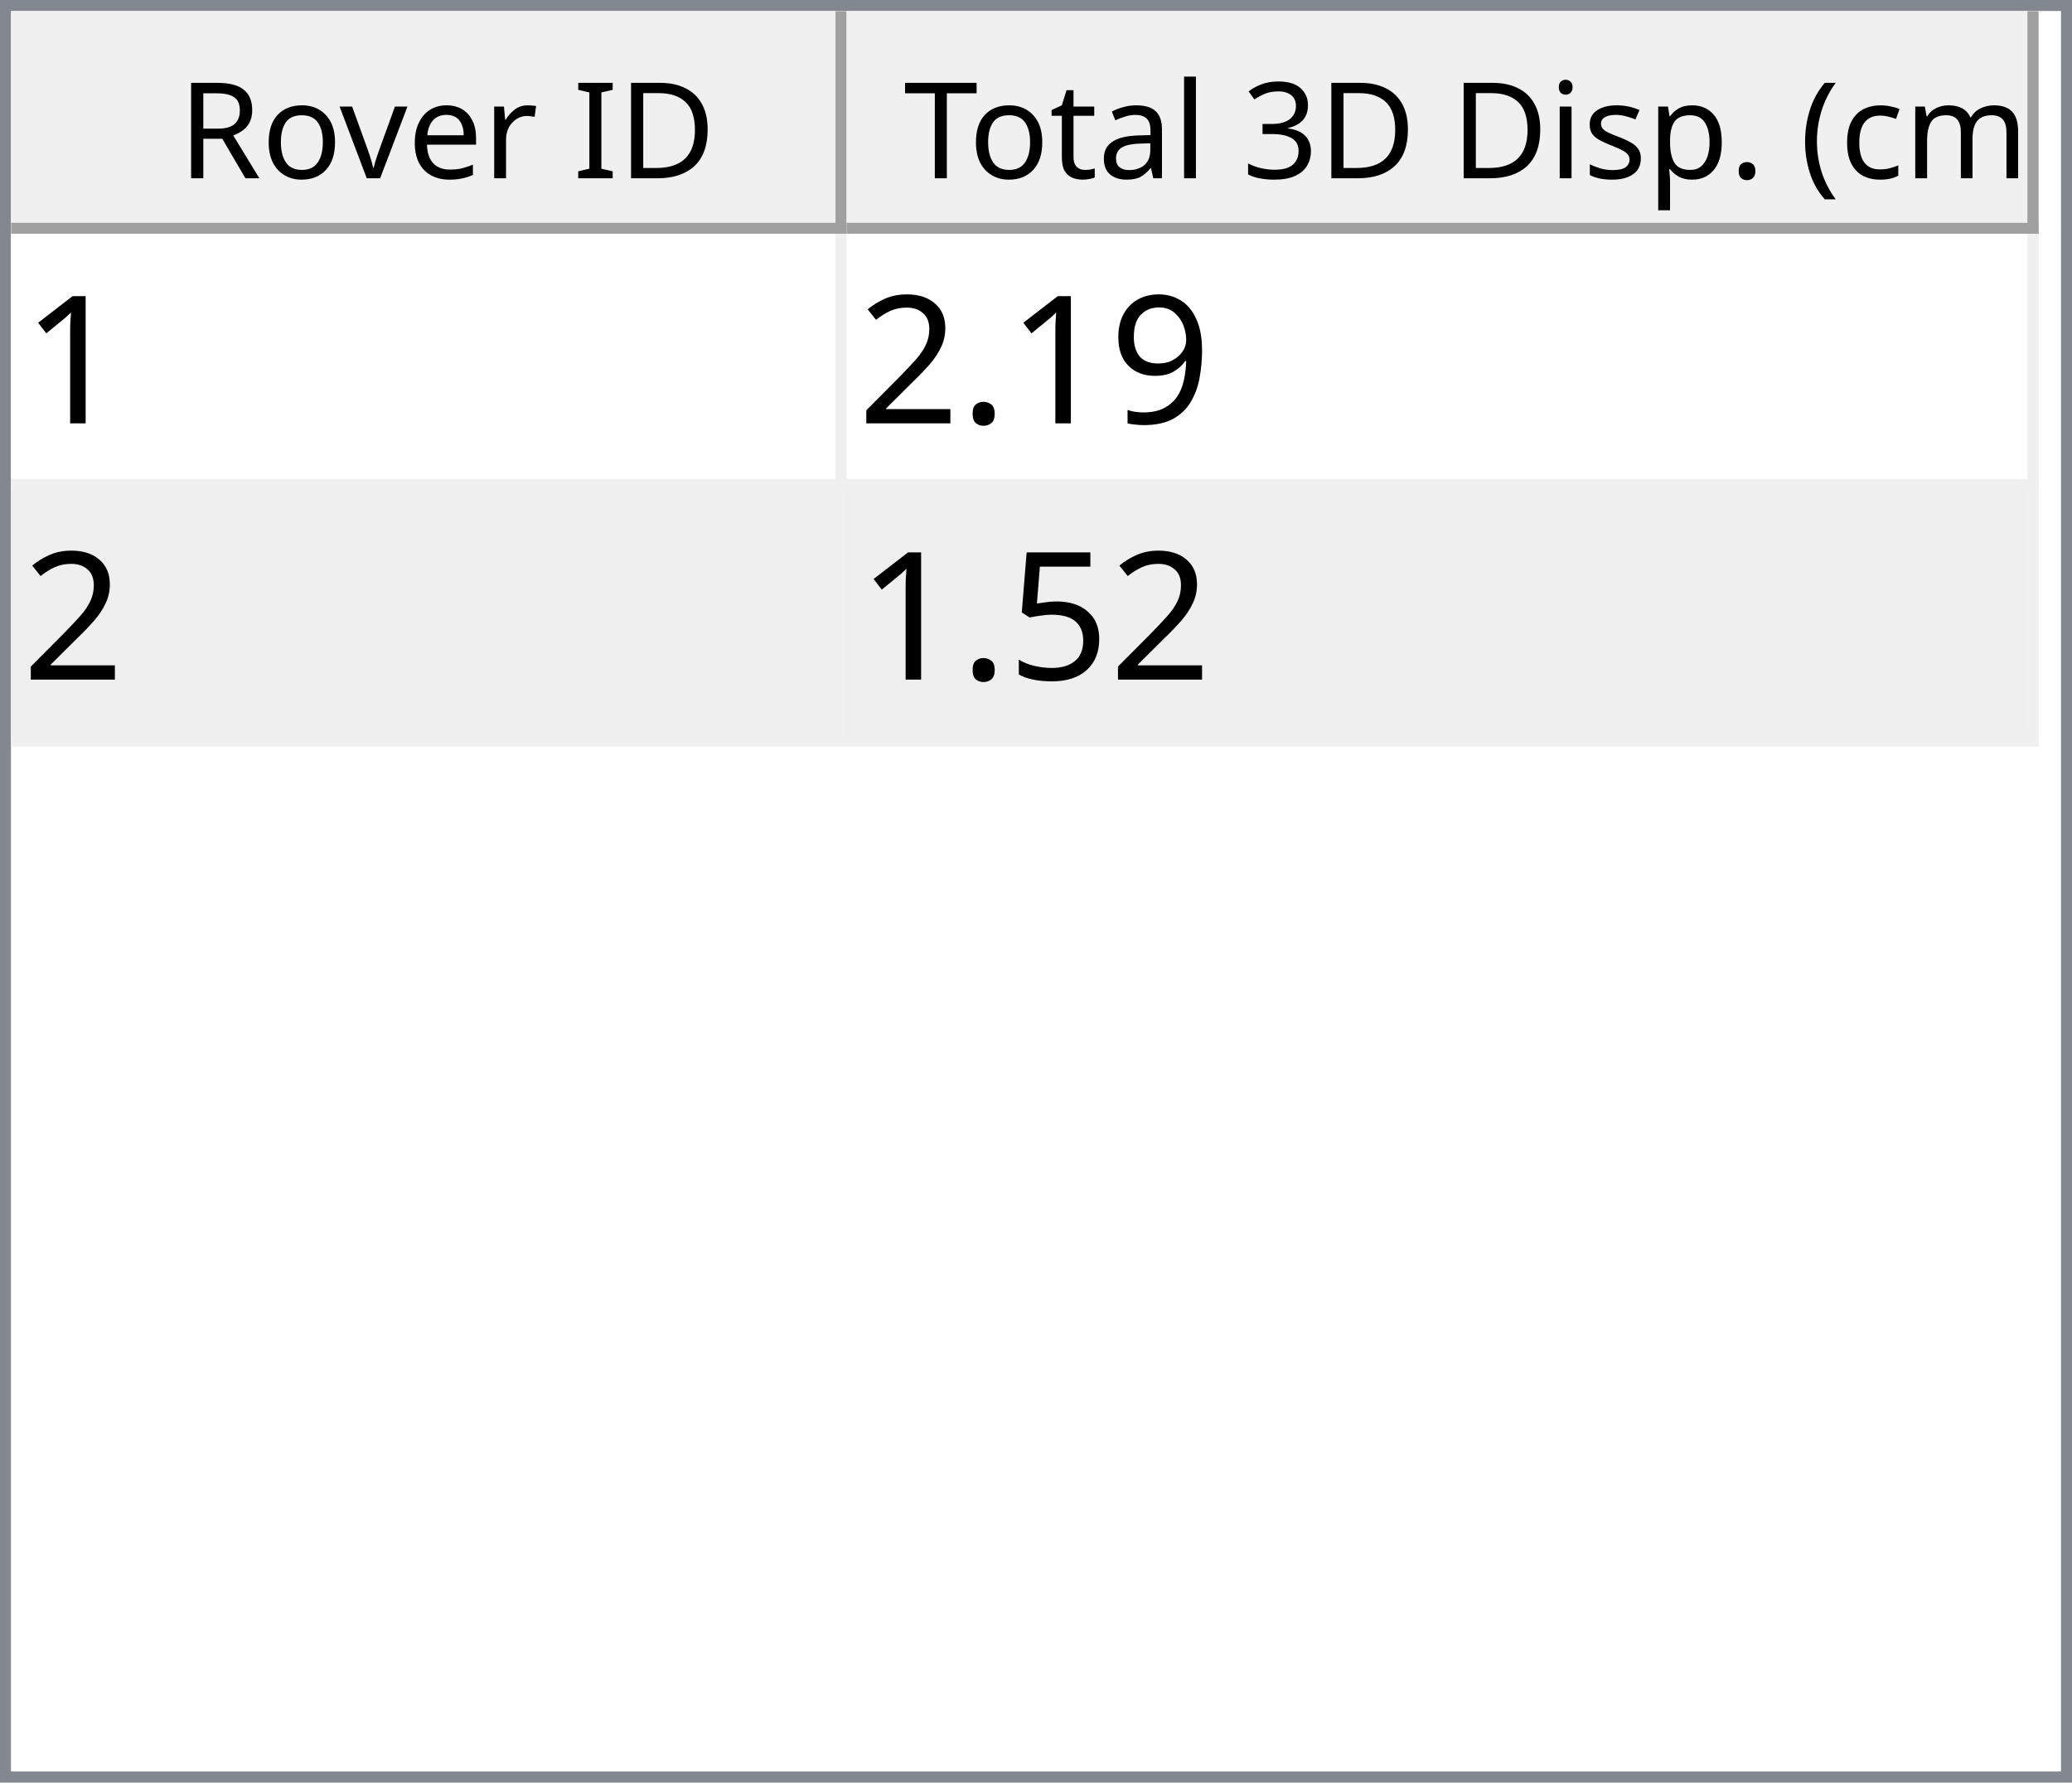
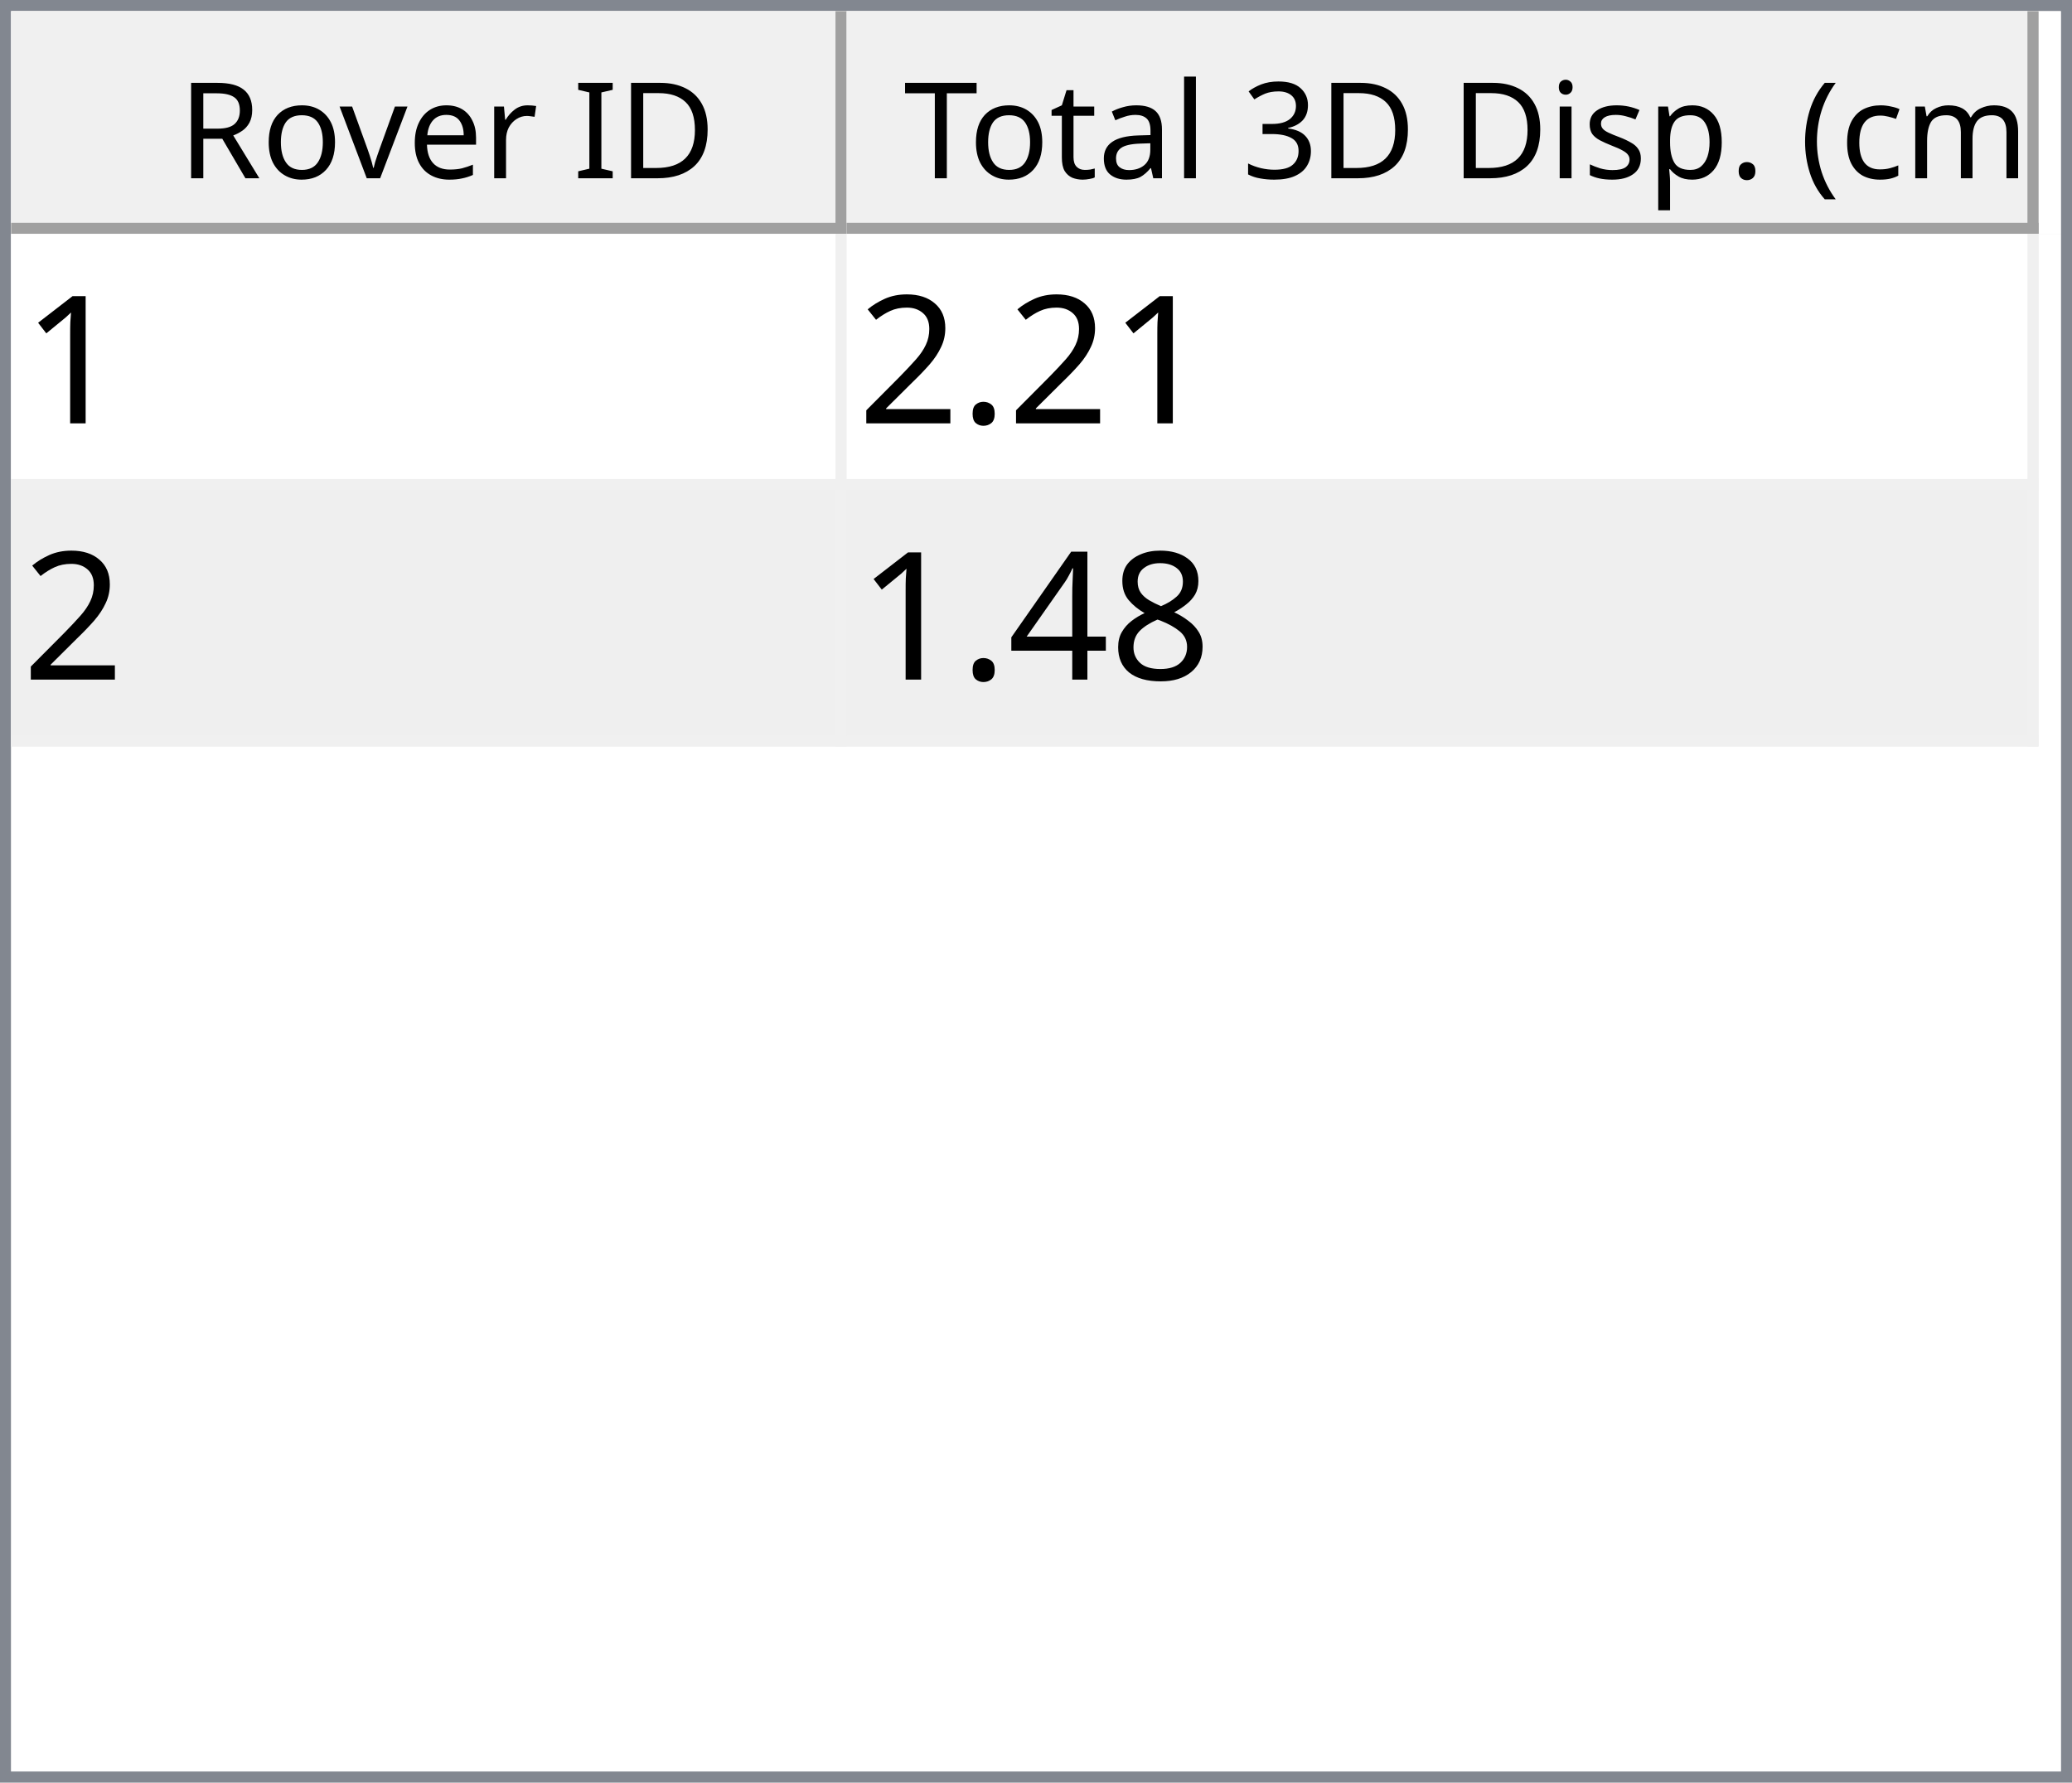
<svg xmlns="http://www.w3.org/2000/svg" style="fill-opacity:1; color-rendering:auto; color-interpolation:auto; text-rendering:auto; stroke:black; stroke-linecap:square; stroke-miterlimit:10; shape-rendering:auto; stroke-opacity:1; fill:black; stroke-dasharray:none; font-weight:normal; stroke-width:1; font-family:'Dialog'; font-style:normal; stroke-linejoin:miter; font-size:12px; stroke-dashoffset:0; image-rendering:auto;" width="186" height="160">
  <defs id="genericDefs" />
  <g>
    <defs id="defs1">
      <clipPath clipPathUnits="userSpaceOnUse" id="clipPath1">
        <path d="M0 0 L186 0 L186 160 L0 160 L0 0 Z" />
      </clipPath>
      <clipPath clipPathUnits="userSpaceOnUse" id="clipPath2">
        <path d="M0 0 L0 160 L186 160 L186 0 Z" />
      </clipPath>
      <clipPath clipPathUnits="userSpaceOnUse" id="clipPath3">
        <path d="M0 0 L0 20 L184 20 L184 0 Z" />
      </clipPath>
      <clipPath clipPathUnits="userSpaceOnUse" id="clipPath4">
        <path d="M0 0 L0 20 L75 20 L75 0 Z" />
      </clipPath>
      <clipPath clipPathUnits="userSpaceOnUse" id="clipPath5">
        <path d="M1 1 L1 19 L74 19 L74 1 Z" />
      </clipPath>
      <clipPath clipPathUnits="userSpaceOnUse" id="clipPath6">
        <path d="M0 0 L0 18 L73 18 L73 0 Z" />
      </clipPath>
      <clipPath clipPathUnits="userSpaceOnUse" id="clipPath7">
        <path d="M-0.5 -0.5 L-0.5 19.5 L74.5 19.5 L74.5 -0.5 Z" />
      </clipPath>
      <clipPath clipPathUnits="userSpaceOnUse" id="clipPath8">
        <path d="M0 0 L0 20 L107 20 L107 0 Z" />
      </clipPath>
      <clipPath clipPathUnits="userSpaceOnUse" id="clipPath9">
        <path d="M1 1 L1 19 L106 19 L106 1 Z" />
      </clipPath>
      <clipPath clipPathUnits="userSpaceOnUse" id="clipPath10">
        <path d="M0 0 L0 18 L105 18 L105 0 Z" />
      </clipPath>
      <clipPath clipPathUnits="userSpaceOnUse" id="clipPath11">
        <path d="M-0.5 -0.5 L-0.5 19.5 L106.5 19.5 L106.5 -0.5 Z" />
      </clipPath>
      <clipPath clipPathUnits="userSpaceOnUse" id="clipPath12">
        <path d="M0 0 L0 138 L184 138 L184 0 Z" />
      </clipPath>
      <clipPath clipPathUnits="userSpaceOnUse" id="clipPath13">
        <path d="M0 0 L0 46 L182 46 L182 0 Z" />
      </clipPath>
      <clipPath clipPathUnits="userSpaceOnUse" id="clipPath14">
        <path d="M-0.5 -0.5 L-0.5 45.5 L181.5 45.5 L181.5 -0.5 Z" />
      </clipPath>
      <clipPath clipPathUnits="userSpaceOnUse" id="clipPath15">
        <path d="M0 0 L0 22 L74 22 L74 0 Z" />
      </clipPath>
      <clipPath clipPathUnits="userSpaceOnUse" id="clipPath16">
        <path d="M0 0 L0 22 L106 22 L106 0 Z" />
      </clipPath>
      <font horiz-adv-x="64.551" id="font1">
        <font-face ascent="107.91" descent="25.098" units-per-em="100" style="font-style:normal; font-family:Segoe UI; font-weight:normal;" />
        <missing-glyph horiz-adv-x="64.551" d="M8.109 0 L8.109 68.266 L56.453 68.266 L56.453 0 L8.109 0 ZM15.328 7.234 L49.219 7.234 L49.219 61.031 L15.328 61.031 L15.328 7.234 Z" />
        <glyph unicode="D" horiz-adv-x="70.117" d="M9.188 0 L9.188 70.016 L28.516 70.016 Q65.531 70.016 65.531 35.891 Q65.531 19.672 55.25 9.836 Q44.969 0 27.734 0 L9.188 0 ZM17.391 62.594 L17.391 7.422 L27.828 7.422 Q41.609 7.422 49.273 14.797 Q56.938 22.172 56.938 35.688 Q56.938 62.594 28.328 62.594 L17.391 62.594 Z" />
        <glyph unicode="I" horiz-adv-x="26.611" d="M17.391 0 L9.188 0 L9.188 70.016 L17.391 70.016 L17.391 0 Z" />
        <glyph unicode=" " horiz-adv-x="27.393" d="" />
        <glyph unicode="r" horiz-adv-x="34.766" d="M34.188 41.891 Q32.078 43.5 28.125 43.5 Q23 43.5 19.555 38.672 Q16.109 33.844 16.109 25.484 L16.109 0 L8.109 0 L8.109 50 L16.109 50 L16.109 39.703 L16.312 39.703 Q18.016 44.969 21.531 47.922 Q25.047 50.875 29.391 50.875 Q32.516 50.875 34.188 50.203 L34.188 41.891 Z" />
        <glyph unicode="e" horiz-adv-x="52.295" d="M48.297 23 L12.984 23 Q13.188 14.656 17.484 10.109 Q21.781 5.562 29.297 5.562 Q37.75 5.562 44.828 11.141 L44.828 3.609 Q38.234 -1.172 27.391 -1.172 Q16.797 -1.172 10.742 5.641 Q4.688 12.453 4.688 24.812 Q4.688 36.469 11.305 43.82 Q17.922 51.172 27.734 51.172 Q37.547 51.172 42.922 44.828 Q48.297 38.484 48.297 27.203 L48.297 23 ZM40.094 29.781 Q40.047 36.719 36.75 40.578 Q33.453 44.438 27.594 44.438 Q21.922 44.438 17.969 40.383 Q14.016 36.328 13.094 29.781 L40.094 29.781 Z" />
        <glyph unicode="v" horiz-adv-x="47.9" d="M47.406 50 L27.484 0 L19.625 0 L0.688 50 L9.469 50 L22.172 13.672 Q23.578 9.672 23.922 6.688 L24.125 6.688 Q24.609 10.453 25.688 13.484 L38.969 50 L47.406 50 Z" />
        <glyph unicode="o" horiz-adv-x="58.594" d="M29 -1.172 Q17.922 -1.172 11.305 5.836 Q4.688 12.844 4.688 24.422 Q4.688 37.016 11.57 44.094 Q18.453 51.172 30.172 51.172 Q41.359 51.172 47.633 44.289 Q53.906 37.406 53.906 25.203 Q53.906 13.234 47.141 6.031 Q40.375 -1.172 29 -1.172 ZM29.594 44.438 Q21.875 44.438 17.383 39.188 Q12.891 33.938 12.891 24.703 Q12.891 15.828 17.43 10.695 Q21.969 5.562 29.594 5.562 Q37.359 5.562 41.531 10.594 Q45.703 15.625 45.703 24.906 Q45.703 34.281 41.531 39.359 Q37.359 44.438 29.594 44.438 Z" />
        <glyph unicode="R" horiz-adv-x="59.814" d="M59.375 0 L49.609 0 L37.891 19.625 Q36.281 22.359 34.766 24.289 Q33.25 26.219 31.664 27.438 Q30.078 28.656 28.25 29.219 Q26.422 29.781 24.125 29.781 L17.391 29.781 L17.391 0 L9.188 0 L9.188 70.016 L30.078 70.016 Q34.672 70.016 38.555 68.867 Q42.438 67.719 45.289 65.375 Q48.141 63.031 49.758 59.547 Q51.375 56.062 51.375 51.375 Q51.375 47.703 50.273 44.656 Q49.172 41.609 47.148 39.211 Q45.125 36.812 42.266 35.133 Q39.406 33.453 35.844 32.516 L35.844 32.328 Q37.594 31.547 38.891 30.547 Q40.188 29.547 41.359 28.18 Q42.531 26.812 43.68 25.078 Q44.828 23.344 46.234 21.047 L59.375 0 ZM17.391 62.594 L17.391 37.203 L28.516 37.203 Q31.594 37.203 34.203 38.133 Q36.812 39.062 38.719 40.797 Q40.625 42.531 41.703 45.047 Q42.781 47.562 42.781 50.688 Q42.781 56.297 39.141 59.445 Q35.5 62.594 28.609 62.594 L17.391 62.594 Z" />
        <glyph unicode=")" horiz-adv-x="30.176" d="M8.297 -15.922 L1.172 -15.922 Q16.406 2.344 16.406 26.812 Q16.406 51.469 1.078 70.016 L8.297 70.016 Q23.531 52.156 23.531 26.703 Q23.531 1.375 8.297 -15.922 Z" />
        <glyph unicode="m" horiz-adv-x="86.133" d="M79.109 0 L71.094 0 L71.094 28.719 Q71.094 37.016 68.531 40.727 Q65.969 44.438 59.906 44.438 Q54.781 44.438 51.195 39.75 Q47.609 35.062 47.609 28.516 L47.609 0 L39.594 0 L39.594 29.688 Q39.594 44.438 28.219 44.438 Q22.953 44.438 19.531 40.016 Q16.109 35.594 16.109 28.516 L16.109 0 L8.109 0 L8.109 50 L16.109 50 L16.109 42.094 L16.312 42.094 Q21.625 51.172 31.844 51.172 Q36.969 51.172 40.773 48.312 Q44.578 45.453 46 40.828 Q51.562 51.172 62.594 51.172 Q79.109 51.172 79.109 30.812 L79.109 0 Z" />
        <glyph unicode="c" horiz-adv-x="46.191" d="M42.188 2.297 Q36.422 -1.172 28.516 -1.172 Q17.828 -1.172 11.258 5.789 Q4.688 12.75 4.688 23.828 Q4.688 36.188 11.766 43.68 Q18.844 51.172 30.672 51.172 Q37.25 51.172 42.281 48.734 L42.281 40.531 Q36.719 44.438 30.375 44.438 Q22.703 44.438 17.797 38.945 Q12.891 33.453 12.891 24.516 Q12.891 15.719 17.508 10.641 Q22.125 5.562 29.891 5.562 Q36.422 5.562 42.188 9.906 L42.188 2.297 Z" />
        <glyph unicode="(" horiz-adv-x="30.176" d="M29.109 -15.922 L21.969 -15.922 Q6.844 1.375 6.844 26.703 Q6.844 52.156 21.969 70.016 L29.203 70.016 Q13.875 51.469 13.875 26.812 Q13.875 2.344 29.109 -15.922 Z" />
        <glyph unicode="." horiz-adv-x="21.68" d="M10.891 -1.078 Q8.641 -1.078 7.055 0.539 Q5.469 2.156 5.469 4.391 Q5.469 6.641 7.055 8.273 Q8.641 9.906 10.891 9.906 Q13.188 9.906 14.797 8.273 Q16.406 6.641 16.406 4.391 Q16.406 2.156 14.797 0.539 Q13.188 -1.078 10.891 -1.078 Z" />
        <glyph unicode="p" horiz-adv-x="58.789" d="M16.312 7.234 L16.109 7.234 L16.109 -23 L8.109 -23 L8.109 50 L16.109 50 L16.109 41.219 L16.312 41.219 Q22.219 51.172 33.594 51.172 Q43.266 51.172 48.688 44.461 Q54.109 37.75 54.109 26.469 Q54.109 13.922 48 6.375 Q41.891 -1.172 31.297 -1.172 Q21.578 -1.172 16.312 7.234 ZM16.109 27.391 L16.109 20.406 Q16.109 14.203 20.141 9.883 Q24.172 5.562 30.375 5.562 Q37.641 5.562 41.773 11.133 Q45.906 16.703 45.906 26.609 Q45.906 34.969 42.047 39.703 Q38.188 44.438 31.594 44.438 Q24.609 44.438 20.359 39.578 Q16.109 34.719 16.109 27.391 Z" />
        <glyph unicode="s" horiz-adv-x="42.432" d="M5.078 1.812 L5.078 10.406 Q11.625 5.562 19.484 5.562 Q30.031 5.562 30.031 12.594 Q30.031 14.594 29.125 15.992 Q28.219 17.391 26.68 18.461 Q25.141 19.531 23.07 20.383 Q21 21.234 18.609 22.172 Q15.281 23.484 12.766 24.828 Q10.25 26.172 8.57 27.859 Q6.891 29.547 6.031 31.695 Q5.172 33.844 5.172 36.719 Q5.172 40.234 6.789 42.945 Q8.406 45.656 11.086 47.484 Q13.766 49.312 17.211 50.242 Q20.656 51.172 24.312 51.172 Q30.812 51.172 35.938 48.922 L35.938 40.828 Q30.422 44.438 23.25 44.438 Q21 44.438 19.195 43.922 Q17.391 43.406 16.094 42.477 Q14.797 41.547 14.086 40.258 Q13.375 38.969 13.375 37.406 Q13.375 35.453 14.086 34.133 Q14.797 32.812 16.164 31.789 Q17.531 30.766 19.484 29.938 Q21.438 29.109 23.922 28.125 Q27.25 26.859 29.883 25.516 Q32.516 24.172 34.375 22.484 Q36.234 20.797 37.234 18.602 Q38.234 16.406 38.234 13.375 Q38.234 9.672 36.602 6.938 Q34.969 4.203 32.234 2.398 Q29.5 0.594 25.93 -0.289 Q22.359 -1.172 18.453 -1.172 Q10.75 -1.172 5.078 1.812 Z" />
        <glyph unicode="i" horiz-adv-x="24.219" d="M12.203 62.703 Q10.062 62.703 8.547 64.164 Q7.031 65.625 7.031 67.875 Q7.031 70.125 8.547 71.609 Q10.062 73.094 12.203 73.094 Q14.406 73.094 15.945 71.609 Q17.484 70.125 17.484 67.875 Q17.484 65.719 15.945 64.211 Q14.406 62.703 12.203 62.703 ZM16.109 0 L8.109 0 L8.109 50 L16.109 50 L16.109 0 Z" />
        <glyph unicode="3" horiz-adv-x="53.906" d="M46.531 19.828 Q46.531 15.094 44.75 11.211 Q42.969 7.328 39.719 4.57 Q36.469 1.812 31.93 0.297 Q27.391 -1.219 21.922 -1.219 Q11.922 -1.219 6 2.594 L6 11.188 Q13.094 5.609 22.219 5.609 Q25.875 5.609 28.828 6.539 Q31.781 7.469 33.906 9.227 Q36.031 10.984 37.18 13.477 Q38.328 15.969 38.328 19.094 Q38.328 32.812 18.797 32.812 L12.984 32.812 L12.984 39.594 L18.5 39.594 Q35.797 39.594 35.797 52.484 Q35.797 64.406 22.609 64.406 Q15.188 64.406 8.688 59.422 L8.688 67.188 Q15.375 71.188 24.609 71.188 Q29 71.188 32.57 69.969 Q36.141 68.75 38.68 66.555 Q41.219 64.359 42.609 61.281 Q44 58.203 44 54.5 Q44 40.672 30.031 36.719 L30.031 36.531 Q33.594 36.141 36.625 34.797 Q39.656 33.453 41.852 31.305 Q44.047 29.156 45.289 26.25 Q46.531 23.344 46.531 19.828 Z" />
        <glyph unicode="l" horiz-adv-x="24.219" d="M16.109 0 L8.109 0 L8.109 74.031 L16.109 74.031 L16.109 0 Z" />
        <glyph unicode="a" horiz-adv-x="50.879" d="M43.891 0 L35.891 0 L35.891 7.812 L35.688 7.812 Q30.469 -1.172 20.312 -1.172 Q12.844 -1.172 8.617 2.781 Q4.391 6.734 4.391 13.281 Q4.391 27.297 20.906 29.594 L35.891 31.688 Q35.891 44.438 25.594 44.438 Q16.547 44.438 9.281 38.281 L9.281 46.484 Q16.656 51.172 26.266 51.172 Q43.891 51.172 43.891 32.516 L43.891 0 ZM35.891 25.297 L23.828 23.641 Q18.266 22.859 15.43 20.875 Q12.594 18.891 12.594 13.875 Q12.594 10.203 15.211 7.883 Q17.828 5.562 22.172 5.562 Q28.125 5.562 32.008 9.742 Q35.891 13.922 35.891 20.312 L35.891 25.297 Z" />
        <glyph unicode="t" horiz-adv-x="33.887" d="M31.297 0.484 Q28.469 -1.078 23.828 -1.078 Q10.688 -1.078 10.688 13.578 L10.688 43.172 L2.094 43.172 L2.094 50 L10.688 50 L10.688 62.203 L18.703 64.797 L18.703 50 L31.297 50 L31.297 43.172 L18.703 43.172 L18.703 14.984 Q18.703 9.969 20.414 7.82 Q22.125 5.672 26.078 5.672 Q29.109 5.672 31.297 7.328 L31.297 0.484 Z" />
        <glyph unicode="T" horiz-adv-x="52.393" d="M50.594 62.594 L30.375 62.594 L30.375 0 L22.172 0 L22.172 62.594 L2 62.594 L2 70.016 L50.594 70.016 L50.594 62.594 Z" />
      </font>
      <font horiz-adv-x="75.0" id="font2">
        <font-face ascent="100.537" descent="21.973" units-per-em="100" style="font-style:normal; font-family:sans-serif; font-weight:normal;" />
        <missing-glyph horiz-adv-x="75.0" d="M12.5 0 L12.5 62.5 L62.5 62.5 L62.5 0 L12.5 0 ZM14.062 1.562 L60.938 1.562 L60.938 60.938 L14.062 60.938 L14.062 1.562 Z" />
        <glyph unicode="1" horiz-adv-x="55.615" d="M37.25 0 L28.469 0 L28.469 56 Q25.297 52.984 20.141 49.953 Q14.984 46.922 10.891 45.406 L10.891 53.906 Q18.266 57.375 23.781 62.305 Q29.297 67.234 31.594 71.875 L37.25 71.875 L37.25 0 Z" />
-         <glyph unicode="9" horiz-adv-x="55.615" d="M5.469 16.547 L13.922 17.328 Q14.984 11.375 18.016 8.688 Q21.047 6 25.781 6 Q29.828 6 32.883 7.859 Q35.938 9.719 37.891 12.82 Q39.844 15.922 41.164 21.195 Q42.484 26.469 42.484 31.938 Q42.484 32.516 42.438 33.688 Q39.797 29.5 35.234 26.883 Q30.672 24.266 25.344 24.266 Q16.453 24.266 10.305 30.711 Q4.156 37.156 4.156 47.703 Q4.156 58.594 10.578 65.234 Q17 71.875 26.656 71.875 Q33.641 71.875 39.43 68.117 Q45.219 64.359 48.219 57.398 Q51.219 50.438 51.219 37.25 Q51.219 23.531 48.242 15.406 Q45.266 7.281 39.383 3.031 Q33.5 -1.219 25.594 -1.219 Q17.188 -1.219 11.867 3.445 Q6.547 8.109 5.469 16.547 ZM41.453 48.141 Q41.453 55.719 37.43 60.156 Q33.406 64.594 27.734 64.594 Q21.875 64.594 17.531 59.812 Q13.188 55.031 13.188 47.406 Q13.188 40.578 17.312 36.305 Q21.438 32.031 27.484 32.031 Q33.594 32.031 37.523 36.305 Q41.453 40.578 41.453 48.141 Z" />
        <glyph unicode="." horiz-adv-x="27.783" d="M9.078 0 L9.078 10.016 L19.094 10.016 L19.094 0 L9.078 0 Z" />
        <glyph unicode="2" horiz-adv-x="55.615" d="M50.344 8.453 L50.344 0 L3.031 0 Q2.938 3.172 4.047 6.109 Q5.859 10.938 9.836 15.625 Q13.812 20.312 21.344 26.469 Q33.016 36.031 37.117 41.625 Q41.219 47.219 41.219 52.203 Q41.219 57.422 37.477 61.008 Q33.734 64.594 27.734 64.594 Q21.391 64.594 17.578 60.789 Q13.766 56.984 13.719 50.25 L4.688 51.172 Q5.609 61.281 11.664 66.578 Q17.719 71.875 27.938 71.875 Q38.234 71.875 44.242 66.164 Q50.25 60.453 50.25 52 Q50.25 47.703 48.492 43.555 Q46.734 39.406 42.656 34.812 Q38.578 30.219 29.109 22.219 Q21.188 15.578 18.945 13.211 Q16.703 10.844 15.234 8.453 L50.344 8.453 Z" />
-         <glyph unicode="5" horiz-adv-x="55.615" d="M4.156 18.75 L13.375 19.531 Q14.406 12.797 18.141 9.398 Q21.875 6 27.156 6 Q33.5 6 37.891 10.789 Q42.281 15.578 42.281 23.484 Q42.281 31 38.062 35.352 Q33.844 39.703 27 39.703 Q22.75 39.703 19.336 37.773 Q15.922 35.844 13.969 32.766 L5.719 33.844 L12.641 70.609 L48.25 70.609 L48.25 62.203 L19.672 62.203 L15.828 42.969 Q22.266 47.469 29.344 47.469 Q38.719 47.469 45.164 40.969 Q51.609 34.469 51.609 24.266 Q51.609 14.547 45.953 7.469 Q39.062 -1.219 27.156 -1.219 Q17.391 -1.219 11.211 4.25 Q5.031 9.719 4.156 18.75 Z" />
+         <glyph unicode="8" horiz-adv-x="55.615" d="M17.672 38.812 Q12.203 40.828 9.57 44.539 Q6.938 48.25 6.938 53.422 Q6.938 61.234 12.555 66.555 Q18.172 71.875 27.484 71.875 Q36.859 71.875 42.578 66.43 Q48.297 60.984 48.297 53.172 Q48.297 48.188 45.68 44.508 Q43.062 40.828 37.75 38.812 Q44.344 36.672 47.781 31.883 Q51.219 27.094 51.219 20.453 Q51.219 11.281 44.727 5.031 Q38.234 -1.219 27.641 -1.219 Q17.047 -1.219 10.547 5.055 Q4.047 11.328 4.047 20.703 Q4.047 27.688 7.594 32.398 Q11.141 37.109 17.672 38.812 ZM15.922 53.719 Q15.922 48.641 19.195 45.414 Q22.469 42.188 27.688 42.188 Q32.766 42.188 36.016 45.383 Q39.266 48.578 39.266 53.219 Q39.266 58.062 35.914 61.359 Q32.562 64.656 27.594 64.656 Q22.562 64.656 19.242 61.43 Q15.922 58.203 15.922 53.719 ZM13.094 20.656 Q13.094 16.891 14.875 13.375 Q16.656 9.859 20.172 7.93 Q23.688 6 27.734 6 Q34.031 6 38.133 10.055 Q42.234 14.109 42.234 20.359 Q42.234 26.703 38.016 30.859 Q33.797 35.016 27.438 35.016 Q21.234 35.016 17.164 30.914 Q13.094 26.812 13.094 20.656 Z" />
+         <glyph unicode="4" horiz-adv-x="55.615" d="M32.328 0 L32.328 17.141 L1.266 17.141 L1.266 25.203 L33.938 71.578 L41.109 71.578 L41.109 25.203 L50.781 25.203 L50.781 17.141 L41.109 17.141 L41.109 0 L32.328 0 ZM32.328 25.203 L32.328 57.469 L9.906 25.203 L32.328 25.203 Z" />
      </font>
    </defs>
    <g style="fill:white; stroke:white;">
      <rect x="0" y="0" width="186" style="clip-path:url(#clipPath1); stroke:none;" height="160" />
    </g>
    <g style="fill:white; text-rendering:optimizeSpeed; color-rendering:optimizeSpeed; image-rendering:optimizeSpeed; shape-rendering:crispEdges; stroke:white; color-interpolation:sRGB;">
      <rect x="0" width="186" height="160" y="0" style="stroke:none;" />
      <path style="stroke:none;" d="M0 160 L186 160 L186 0 L0 0 Z" />
    </g>
    <g style="fill:rgb(240,240,240); font-family:'Segoe UI'; stroke:rgb(240,240,240);">
      <rect x="0" y="0" width="186" style="clip-path:url(#clipPath2); stroke:none;" height="160" />
    </g>
    <g style="fill:rgb(130,135,144); font-family:'Segoe UI'; stroke:rgb(130,135,144);">
      <path d="M0 0 L186 0 L186 160 L0 160 L0 0 ZM1 1 L185 1 L185 159 L1 159 L1 1 Z" style="fill-rule:evenodd; clip-path:url(#clipPath2); stroke:none;" />
    </g>
    <g style="fill:white; font-family:'Segoe UI'; stroke:white;" transform="translate(1,1)">
      <rect x="0" y="0" width="184" style="clip-path:url(#clipPath3); stroke:none;" height="20" />
    </g>
    <g style="fill:rgb(240,240,240); font-family:'Segoe UI'; stroke:rgb(240,240,240);" transform="translate(1,1)">
      <rect x="0" y="0" width="75" style="clip-path:url(#clipPath4); stroke:none;" height="20" />
    </g>
    <g style="font-family:'Segoe UI';" transform="translate(2,2)">
      <text x="14" xml:space="preserve" y="14" style="clip-path:url(#clipPath6); stroke:none;">Rover ID</text>
    </g>
    <g style="fill:rgb(160,160,160); font-family:'Segoe UI'; stroke:rgb(160,160,160); stroke-linejoin:bevel;" transform="translate(1.5,1.5)">
      <line x1="74" x2="74" y1="0" style="fill:none; clip-path:url(#clipPath7);" y2="19" />
    </g>
    <g style="fill:rgb(160,160,160); font-family:'Segoe UI'; stroke:rgb(160,160,160); stroke-linejoin:bevel;" transform="matrix(1,0,0,1,1,1) translate(0.5,0.5)">
      <line x1="0" x2="74" y1="19" style="fill:none; clip-path:url(#clipPath7);" y2="19" />
    </g>
    <g style="fill:rgb(240,240,240); font-family:'Segoe UI'; stroke:rgb(240,240,240);" transform="translate(76,1)">
      <rect x="0" y="0" width="107" style="clip-path:url(#clipPath8); stroke:none;" height="20" />
    </g>
    <g style="font-family:'Segoe UI';" transform="translate(77,2)">
      <text x="1" xml:space="preserve" y="14" style="clip-path:url(#clipPath10); stroke:none;"> Total 3D Disp. (cm)</text>
    </g>
    <g style="fill:rgb(160,160,160); font-family:'Segoe UI'; stroke:rgb(160,160,160); stroke-linejoin:bevel;" transform="translate(76.5,1.5)">
      <line x1="106" x2="106" y1="0" style="fill:none; clip-path:url(#clipPath11);" y2="19" />
    </g>
    <g style="fill:rgb(160,160,160); font-family:'Segoe UI'; stroke:rgb(160,160,160); stroke-linejoin:bevel;" transform="matrix(1,0,0,1,76,1) translate(0.5,0.5)">
      <line x1="0" x2="106" y1="19" style="fill:none; clip-path:url(#clipPath11);" y2="19" />
    </g>
    <g style="fill:white; font-family:'Segoe UI'; stroke:white;" transform="translate(1,21)">
      <rect x="0" y="0" width="184" style="clip-path:url(#clipPath12); stroke:none;" height="138" />
    </g>
    <g style="fill:rgb(240,240,240); font-size:16px; font-family:sans-serif; stroke:rgb(240,240,240);" transform="translate(1,21)">
      <rect x="0" y="0" width="182" style="clip-path:url(#clipPath13); stroke:none;" height="46" />
      <line transform="translate(0.5,0.5)" x1="0" x2="181" y1="22" style="clip-path:url(#clipPath14); fill:none; stroke-linejoin:bevel;" y2="22" />
    </g>
    <g transform="matrix(1,0,0,1,1,21) translate(0.5,0.5)" style="fill:rgb(240,240,240); font-size:16px; font-family:sans-serif; stroke:rgb(240,240,240); stroke-linejoin:bevel;">
      <line x1="0" x2="181" y1="45" style="fill:none; clip-path:url(#clipPath14);" y2="45" />
    </g>
    <g transform="matrix(1,0,0,1,1,21) translate(0.5,0.5)" style="fill:rgb(240,240,240); font-size:16px; font-family:sans-serif; stroke:rgb(240,240,240); stroke-linejoin:bevel;">
      <line x1="74" x2="74" y1="0" style="fill:none; clip-path:url(#clipPath14);" y2="45" />
    </g>
    <g transform="matrix(1,0,0,1,1,21) translate(0.5,0.5)" style="fill:rgb(240,240,240); font-size:16px; font-family:sans-serif; stroke:rgb(240,240,240); stroke-linejoin:bevel;">
      <line x1="181" x2="181" y1="0" style="fill:none; clip-path:url(#clipPath14);" y2="45" />
    </g>
    <g style="fill:white; font-size:16px; font-family:sans-serif; stroke:white;" transform="matrix(1,0,0,1,1,21)">
      <rect x="0" y="0" width="74" style="clip-path:url(#clipPath15); stroke:none;" height="22" />
      <text x="1" y="17" style="fill:black; clip-path:url(#clipPath15); stroke:none;" xml:space="preserve">1</text>
    </g>
    <g style="fill:white; font-size:16px; font-family:sans-serif; stroke:white;" transform="matrix(1,0,0,1,1,21) translate(75,0)">
      <rect x="0" y="0" width="106" style="clip-path:url(#clipPath16); stroke:none;" height="22" />
-       <text x="1" y="17" style="fill:black; clip-path:url(#clipPath16); stroke:none;" xml:space="preserve">2.19</text>
+       <text x="1" y="17" style="fill:black; clip-path:url(#clipPath16); stroke:none;" xml:space="preserve">2.21</text>
    </g>
    <g style="fill:rgb(239,239,239); font-size:16px; font-family:sans-serif; stroke:rgb(239,239,239);" transform="matrix(1,0,0,1,1,21) translate(0,23)">
      <rect x="0" y="0" width="74" style="clip-path:url(#clipPath15); stroke:none;" height="22" />
      <text x="1" y="17" style="fill:black; clip-path:url(#clipPath15); stroke:none;" xml:space="preserve">2</text>
    </g>
    <g style="fill:rgb(239,239,239); font-size:16px; font-family:sans-serif; stroke:rgb(239,239,239);" transform="matrix(1,0,0,1,1,21) translate(75,23)">
      <rect x="0" y="0" width="106" style="clip-path:url(#clipPath16); stroke:none;" height="22" />
-       <text x="1" y="17" style="fill:black; clip-path:url(#clipPath16); stroke:none;" xml:space="preserve">1.52</text>
+       <text x="1" y="17" style="fill:black; clip-path:url(#clipPath16); stroke:none;" xml:space="preserve">1.48</text>
    </g>
  </g>
</svg>
